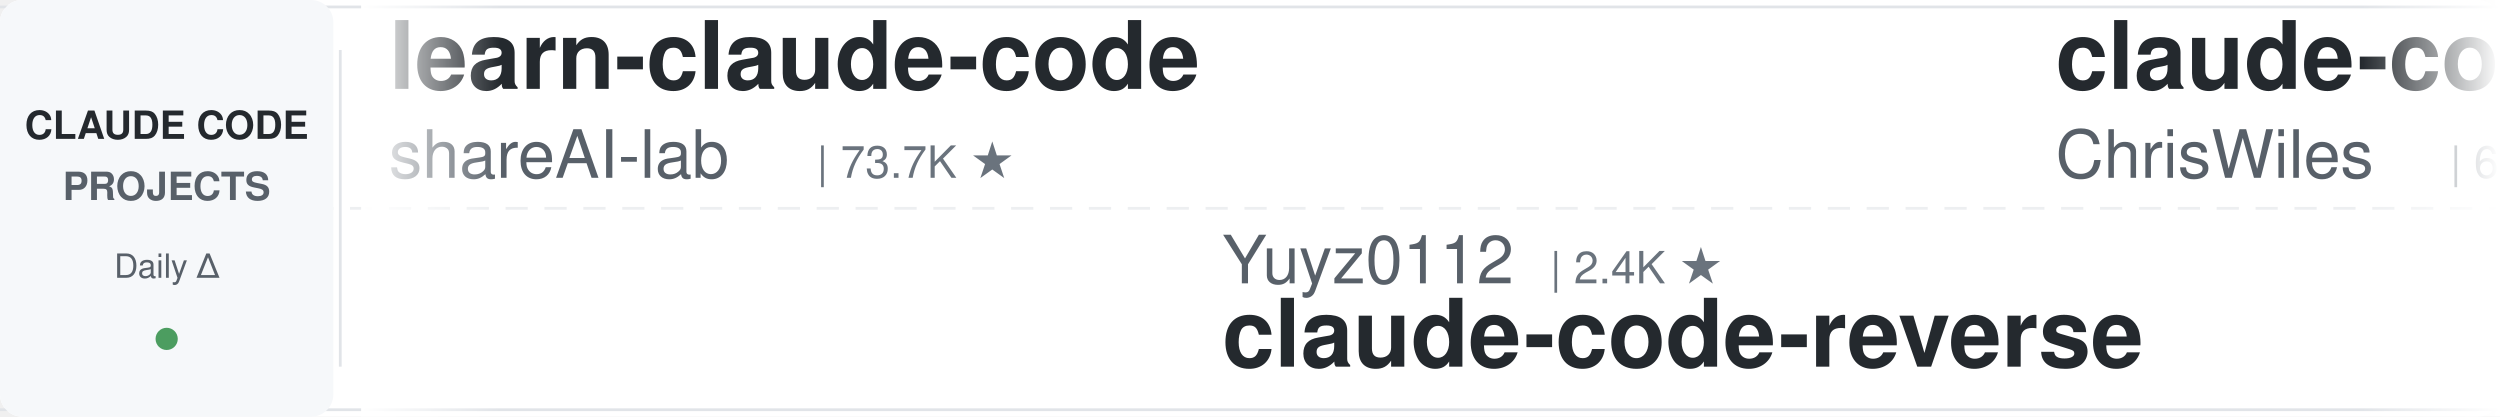
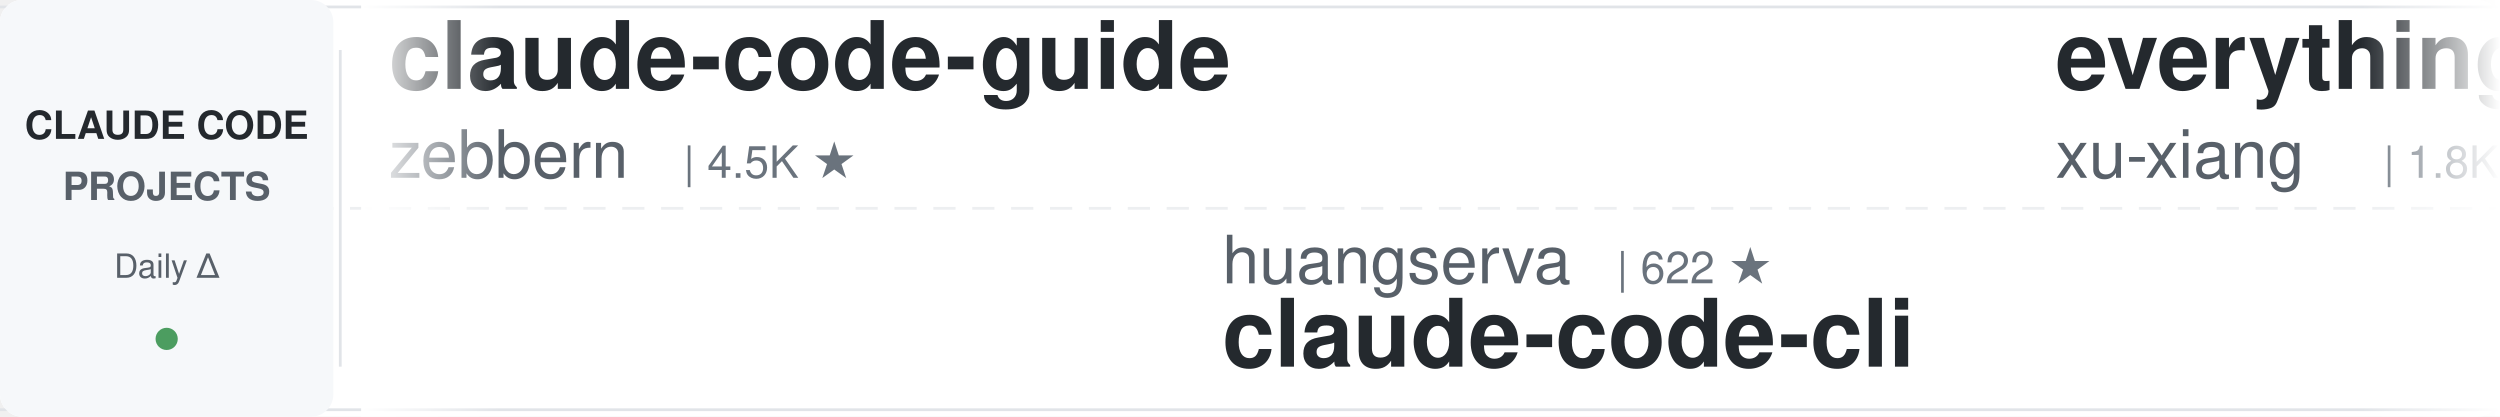
<svg xmlns="http://www.w3.org/2000/svg" width="900" height="150">
  <defs>
    <linearGradient id="leftFade" x1="0%" y1="0%" x2="100%" y2="0%">
      <stop offset="0%" style="stop-color:#ffffff;stop-opacity:1" />
      <stop offset="100%" style="stop-color:#ffffff;stop-opacity:0" />
    </linearGradient>
    <linearGradient id="rightFade" x1="0%" y1="0%" x2="100%" y2="0%">
      <stop offset="0%" style="stop-color:#ffffff;stop-opacity:0" />
      <stop offset="100%" style="stop-color:#ffffff;stop-opacity:1" />
    </linearGradient>
  </defs>
  <rect width="900" height="150" fill="#ffffff" rx="8" />
  <rect x="0" y="2" width="900" height="1" fill="#e1e4e8" />
  <rect x="0" y="147" width="900" height="1" fill="#e1e4e8" />
  <line x1="0" y1="75" x2="900" y2="75" stroke="#e1e4e8" stroke-width="1" stroke-dasharray="8 6" opacity="0.6" />
  <rect x="0" y="0" width="120" height="150" fill="#f6f8fa" rx="8" />
  <text x="60" y="50" font-family="-apple-system, BlinkMacSystemFont, 'Segoe UI', Helvetica, Arial, sans-serif" font-size="14" font-weight="600" fill="#24292e" text-anchor="middle">CLAUDE CODE</text>
  <text x="60" y="72" font-family="-apple-system, BlinkMacSystemFont, 'Segoe UI', Helvetica, Arial, sans-serif" font-size="14" font-weight="600" fill="#586069" text-anchor="middle">PROJECTS</text>
  <text x="60" y="100" font-family="-apple-system, BlinkMacSystemFont, 'Segoe UI', Helvetica, Arial, sans-serif" font-size="12" font-weight="500" fill="#586069" text-anchor="middle">Daily Δ</text>
  <circle cx="60" cy="122" r="4" fill="#22863a" opacity="0.8" />
  <rect x="122" y="18" width="1" height="114" fill="#e1e4e8" />
  <clipPath id="tickerClip">
    <rect x="130" y="0" width="770" height="150" />
  </clipPath>
  <g clip-path="url(#tickerClip)">
    <g id="tickerItems">
      <animateTransform attributeName="transform" attributeType="XML" type="translate" from="0 0" to="-3000 0" dur="54s" repeatCount="indefinite" />
      <g transform="translate(0, 0)">
-         <text x="140" y="32" font-family="-apple-system, BlinkMacSystemFont, 'Segoe UI', Helvetica, Arial, sans-serif" font-size="34" font-weight="600" fill="#24292e">learn-claude-code</text>
-         <text x="140" y="64" font-family="-apple-system, BlinkMacSystemFont, 'Segoe UI', Helvetica, Arial, sans-serif" font-size="24" font-weight="400" fill="#586069">shareAI-lab</text>
-         <text x="294" y="64" font-family="-apple-system, BlinkMacSystemFont, 'Segoe UI', Helvetica, Arial, sans-serif" font-size="16" font-weight="500" fill="#6a737d">| 73.7K ★</text>
+         <text x="140" y="32" font-family="-apple-system, BlinkMacSystemFont, 'Segoe UI', Helvetica, Arial, sans-serif" font-size="34" font-weight="600" fill="#24292e">claude-code-guide</text>
+         <text x="140" y="64" font-family="-apple-system, BlinkMacSystemFont, 'Segoe UI', Helvetica, Arial, sans-serif" font-size="24" font-weight="400" fill="#586069">zebbern</text>
+         <text x="246" y="64" font-family="-apple-system, BlinkMacSystemFont, 'Segoe UI', Helvetica, Arial, sans-serif" font-size="16" font-weight="500" fill="#6a737d">| 4.5K ★</text>
      </g>
      <g transform="translate(300, 0)">
-         <text x="140" y="102" font-family="-apple-system, BlinkMacSystemFont, 'Segoe UI', Helvetica, Arial, sans-serif" font-size="24" font-weight="400" fill="#586069">Yuyz0112</text>
-         <text x="258" y="102" font-family="-apple-system, BlinkMacSystemFont, 'Segoe UI', Helvetica, Arial, sans-serif" font-size="16" font-weight="500" fill="#6a737d">| 2.4K ★</text>
-         <text x="140" y="132" font-family="-apple-system, BlinkMacSystemFont, 'Segoe UI', Helvetica, Arial, sans-serif" font-size="34" font-weight="600" fill="#24292e">claude-code-reverse</text>
+         <text x="140" y="102" font-family="-apple-system, BlinkMacSystemFont, 'Segoe UI', Helvetica, Arial, sans-serif" font-size="24" font-weight="400" fill="#586069">huangserva</text>
+         <text x="282" y="102" font-family="-apple-system, BlinkMacSystemFont, 'Segoe UI', Helvetica, Arial, sans-serif" font-size="16" font-weight="500" fill="#6a737d">| 622 ★</text>
+         <text x="140" y="132" font-family="-apple-system, BlinkMacSystemFont, 'Segoe UI', Helvetica, Arial, sans-serif" font-size="34" font-weight="600" fill="#24292e">claude-code-cli</text>
      </g>
      <g transform="translate(600, 0)">
-         <text x="140" y="32" font-family="-apple-system, BlinkMacSystemFont, 'Segoe UI', Helvetica, Arial, sans-serif" font-size="34" font-weight="600" fill="#24292e">claude-code-showcase</text>
-         <text x="140" y="64" font-family="-apple-system, BlinkMacSystemFont, 'Segoe UI', Helvetica, Arial, sans-serif" font-size="24" font-weight="400" fill="#586069">ChrisWiles</text>
-         <text x="282" y="64" font-family="-apple-system, BlinkMacSystemFont, 'Segoe UI', Helvetica, Arial, sans-serif" font-size="16" font-weight="500" fill="#6a737d">| 6.0K ★</text>
+         <text x="140" y="32" font-family="-apple-system, BlinkMacSystemFont, 'Segoe UI', Helvetica, Arial, sans-serif" font-size="34" font-weight="600" fill="#24292e">everything-claude-code-z...</text>
+         <text x="140" y="64" font-family="-apple-system, BlinkMacSystemFont, 'Segoe UI', Helvetica, Arial, sans-serif" font-size="24" font-weight="400" fill="#586069">xu-xiang</text>
+         <text x="258" y="64" font-family="-apple-system, BlinkMacSystemFont, 'Segoe UI', Helvetica, Arial, sans-serif" font-size="16" font-weight="500" fill="#6a737d">| 1.8K ★</text>
      </g>
      <g transform="translate(900, 0)">
-         <text x="140" y="102" font-family="-apple-system, BlinkMacSystemFont, 'Segoe UI', Helvetica, Arial, sans-serif" font-size="24" font-weight="400" fill="#586069">repowise-dev</text>
-         <text x="306" y="102" font-family="-apple-system, BlinkMacSystemFont, 'Segoe UI', Helvetica, Arial, sans-serif" font-size="16" font-weight="500" fill="#6a737d">| 1.2K ★</text>
-         <text x="140" y="132" font-family="-apple-system, BlinkMacSystemFont, 'Segoe UI', Helvetica, Arial, sans-serif" font-size="34" font-weight="600" fill="#24292e">claude-code-prompts</text>
+         <text x="140" y="102" font-family="-apple-system, BlinkMacSystemFont, 'Segoe UI', Helvetica, Arial, sans-serif" font-size="24" font-weight="400" fill="#586069">frankbria</text>
+         <text x="270" y="102" font-family="-apple-system, BlinkMacSystemFont, 'Segoe UI', Helvetica, Arial, sans-serif" font-size="16" font-weight="500" fill="#6a737d">| 9.6K ★</text>
+         <text x="140" y="132" font-family="-apple-system, BlinkMacSystemFont, 'Segoe UI', Helvetica, Arial, sans-serif" font-size="34" font-weight="600" fill="#24292e">ralph-claude-code</text>
      </g>
      <g transform="translate(1200, 0)">
-         <text x="140" y="32" font-family="-apple-system, BlinkMacSystemFont, 'Segoe UI', Helvetica, Arial, sans-serif" font-size="34" font-weight="600" fill="#24292e">claude-code-transcripts</text>
-         <text x="140" y="64" font-family="-apple-system, BlinkMacSystemFont, 'Segoe UI', Helvetica, Arial, sans-serif" font-size="24" font-weight="400" fill="#586069">simonw</text>
-         <text x="234" y="64" font-family="-apple-system, BlinkMacSystemFont, 'Segoe UI', Helvetica, Arial, sans-serif" font-size="16" font-weight="500" fill="#6a737d">| 1.7K ★</text>
+         <text x="140" y="32" font-family="-apple-system, BlinkMacSystemFont, 'Segoe UI', Helvetica, Arial, sans-serif" font-size="34" font-weight="600" fill="#24292e">claude-coder</text>
+         <text x="140" y="64" font-family="-apple-system, BlinkMacSystemFont, 'Segoe UI', Helvetica, Arial, sans-serif" font-size="24" font-weight="400" fill="#586069">kodu-ai</text>
+         <text x="246" y="64" font-family="-apple-system, BlinkMacSystemFont, 'Segoe UI', Helvetica, Arial, sans-serif" font-size="16" font-weight="500" fill="#6a737d">| 5.2K ★</text>
      </g>
      <g transform="translate(1500, 0)">
-         <text x="140" y="102" font-family="-apple-system, BlinkMacSystemFont, 'Segoe UI', Helvetica, Arial, sans-serif" font-size="24" font-weight="400" fill="#586069">JrCx7scC</text>
-         <text x="258" y="102" font-family="-apple-system, BlinkMacSystemFont, 'Segoe UI', Helvetica, Arial, sans-serif" font-size="16" font-weight="500" fill="#6a737d">| 373 ★</text>
-         <text x="140" y="132" font-family="-apple-system, BlinkMacSystemFont, 'Segoe UI', Helvetica, Arial, sans-serif" font-size="34" font-weight="600" fill="#24292e">claude-code-source</text>
+         <text x="140" y="102" font-family="-apple-system, BlinkMacSystemFont, 'Segoe UI', Helvetica, Arial, sans-serif" font-size="24" font-weight="400" fill="#586069">shareAI-lab</text>
+         <text x="294" y="102" font-family="-apple-system, BlinkMacSystemFont, 'Segoe UI', Helvetica, Arial, sans-serif" font-size="16" font-weight="500" fill="#6a737d">| 73.7K ★</text>
+         <text x="140" y="132" font-family="-apple-system, BlinkMacSystemFont, 'Segoe UI', Helvetica, Arial, sans-serif" font-size="34" font-weight="600" fill="#24292e">learn-claude-code</text>
      </g>
      <g transform="translate(1800, 0)">
-         <text x="140" y="32" font-family="-apple-system, BlinkMacSystemFont, 'Segoe UI', Helvetica, Arial, sans-serif" font-size="34" font-weight="600" fill="#24292e">oh-my-claudecode</text>
-         <text x="140" y="64" font-family="-apple-system, BlinkMacSystemFont, 'Segoe UI', Helvetica, Arial, sans-serif" font-size="24" font-weight="400" fill="#586069">Yeachan-Heo</text>
-         <text x="294" y="64" font-family="-apple-system, BlinkMacSystemFont, 'Segoe UI', Helvetica, Arial, sans-serif" font-size="16" font-weight="500" fill="#6a737d">| 38.5K ★</text>
+         <text x="140" y="32" font-family="-apple-system, BlinkMacSystemFont, 'Segoe UI', Helvetica, Arial, sans-serif" font-size="34" font-weight="600" fill="#24292e">claude-code-guide</text>
+         <text x="140" y="64" font-family="-apple-system, BlinkMacSystemFont, 'Segoe UI', Helvetica, Arial, sans-serif" font-size="24" font-weight="400" fill="#586069">Cranot</text>
+         <text x="234" y="64" font-family="-apple-system, BlinkMacSystemFont, 'Segoe UI', Helvetica, Arial, sans-serif" font-size="16" font-weight="500" fill="#6a737d">| 2.9K ★</text>
      </g>
      <g transform="translate(2100, 0)">
-         <text x="140" y="102" font-family="-apple-system, BlinkMacSystemFont, 'Segoe UI', Helvetica, Arial, sans-serif" font-size="24" font-weight="400" fill="#586069">shanraisshan</text>
-         <text x="306" y="102" font-family="-apple-system, BlinkMacSystemFont, 'Segoe UI', Helvetica, Arial, sans-serif" font-size="16" font-weight="500" fill="#6a737d">| 64.2K ★</text>
-         <text x="140" y="132" font-family="-apple-system, BlinkMacSystemFont, 'Segoe UI', Helvetica, Arial, sans-serif" font-size="34" font-weight="600" fill="#24292e">claude-code-best-practic...</text>
+         <text x="140" y="102" font-family="-apple-system, BlinkMacSystemFont, 'Segoe UI', Helvetica, Arial, sans-serif" font-size="24" font-weight="400" fill="#586069">luyao618</text>
+         <text x="258" y="102" font-family="-apple-system, BlinkMacSystemFont, 'Segoe UI', Helvetica, Arial, sans-serif" font-size="16" font-weight="500" fill="#6a737d">| 1.7K ★</text>
+         <text x="140" y="132" font-family="-apple-system, BlinkMacSystemFont, 'Segoe UI', Helvetica, Arial, sans-serif" font-size="34" font-weight="600" fill="#24292e">Claude-Code-Source-Study</text>
      </g>
      <g transform="translate(2400, 0)">
-         <text x="140" y="32" font-family="-apple-system, BlinkMacSystemFont, 'Segoe UI', Helvetica, Arial, sans-serif" font-size="34" font-weight="600" fill="#24292e">claude_code_src</text>
-         <text x="140" y="64" font-family="-apple-system, BlinkMacSystemFont, 'Segoe UI', Helvetica, Arial, sans-serif" font-size="24" font-weight="400" fill="#586069">ponponon</text>
-         <text x="258" y="64" font-family="-apple-system, BlinkMacSystemFont, 'Segoe UI', Helvetica, Arial, sans-serif" font-size="16" font-weight="500" fill="#6a737d">| 2.3K ★</text>
+         <text x="140" y="32" font-family="-apple-system, BlinkMacSystemFont, 'Segoe UI', Helvetica, Arial, sans-serif" font-size="34" font-weight="600" fill="#24292e">Open-ClaudeCode</text>
+         <text x="140" y="64" font-family="-apple-system, BlinkMacSystemFont, 'Segoe UI', Helvetica, Arial, sans-serif" font-size="24" font-weight="400" fill="#586069">LING71671</text>
+         <text x="270" y="64" font-family="-apple-system, BlinkMacSystemFont, 'Segoe UI', Helvetica, Arial, sans-serif" font-size="16" font-weight="500" fill="#6a737d">| 936 ★</text>
      </g>
      <g transform="translate(2700, 0)">
-         <text x="140" y="102" font-family="-apple-system, BlinkMacSystemFont, 'Segoe UI', Helvetica, Arial, sans-serif" font-size="24" font-weight="400" fill="#586069">jqueryscript</text>
-         <text x="306" y="102" font-family="-apple-system, BlinkMacSystemFont, 'Segoe UI', Helvetica, Arial, sans-serif" font-size="16" font-weight="500" fill="#6a737d">| 494 ★</text>
-         <text x="140" y="132" font-family="-apple-system, BlinkMacSystemFont, 'Segoe UI', Helvetica, Arial, sans-serif" font-size="34" font-weight="600" fill="#24292e">awesome-claude-code</text>
+         <text x="140" y="102" font-family="-apple-system, BlinkMacSystemFont, 'Segoe UI', Helvetica, Arial, sans-serif" font-size="24" font-weight="400" fill="#586069">rohitg00</text>
+         <text x="258" y="102" font-family="-apple-system, BlinkMacSystemFont, 'Segoe UI', Helvetica, Arial, sans-serif" font-size="16" font-weight="500" fill="#6a737d">| 2.5K ★</text>
+         <text x="140" y="132" font-family="-apple-system, BlinkMacSystemFont, 'Segoe UI', Helvetica, Arial, sans-serif" font-size="34" font-weight="600" fill="#24292e">awesome-claude-code-tool...</text>
      </g>
      <g transform="translate(3000, 0)">
-         <text x="140" y="32" font-family="-apple-system, BlinkMacSystemFont, 'Segoe UI', Helvetica, Arial, sans-serif" font-size="34" font-weight="600" fill="#24292e">learn-claude-code</text>
-         <text x="140" y="64" font-family="-apple-system, BlinkMacSystemFont, 'Segoe UI', Helvetica, Arial, sans-serif" font-size="24" font-weight="400" fill="#586069">shareAI-lab</text>
-         <text x="294" y="64" font-family="-apple-system, BlinkMacSystemFont, 'Segoe UI', Helvetica, Arial, sans-serif" font-size="16" font-weight="500" fill="#6a737d">| 73.7K ★</text>
+         <text x="140" y="32" font-family="-apple-system, BlinkMacSystemFont, 'Segoe UI', Helvetica, Arial, sans-serif" font-size="34" font-weight="600" fill="#24292e">claude-code-guide</text>
+         <text x="140" y="64" font-family="-apple-system, BlinkMacSystemFont, 'Segoe UI', Helvetica, Arial, sans-serif" font-size="24" font-weight="400" fill="#586069">zebbern</text>
+         <text x="246" y="64" font-family="-apple-system, BlinkMacSystemFont, 'Segoe UI', Helvetica, Arial, sans-serif" font-size="16" font-weight="500" fill="#6a737d">| 4.5K ★</text>
      </g>
      <g transform="translate(3300, 0)">
-         <text x="140" y="102" font-family="-apple-system, BlinkMacSystemFont, 'Segoe UI', Helvetica, Arial, sans-serif" font-size="24" font-weight="400" fill="#586069">Yuyz0112</text>
-         <text x="258" y="102" font-family="-apple-system, BlinkMacSystemFont, 'Segoe UI', Helvetica, Arial, sans-serif" font-size="16" font-weight="500" fill="#6a737d">| 2.4K ★</text>
-         <text x="140" y="132" font-family="-apple-system, BlinkMacSystemFont, 'Segoe UI', Helvetica, Arial, sans-serif" font-size="34" font-weight="600" fill="#24292e">claude-code-reverse</text>
+         <text x="140" y="102" font-family="-apple-system, BlinkMacSystemFont, 'Segoe UI', Helvetica, Arial, sans-serif" font-size="24" font-weight="400" fill="#586069">huangserva</text>
+         <text x="282" y="102" font-family="-apple-system, BlinkMacSystemFont, 'Segoe UI', Helvetica, Arial, sans-serif" font-size="16" font-weight="500" fill="#6a737d">| 622 ★</text>
+         <text x="140" y="132" font-family="-apple-system, BlinkMacSystemFont, 'Segoe UI', Helvetica, Arial, sans-serif" font-size="34" font-weight="600" fill="#24292e">claude-code-cli</text>
      </g>
      <g transform="translate(3600, 0)">
-         <text x="140" y="32" font-family="-apple-system, BlinkMacSystemFont, 'Segoe UI', Helvetica, Arial, sans-serif" font-size="34" font-weight="600" fill="#24292e">claude-code-showcase</text>
-         <text x="140" y="64" font-family="-apple-system, BlinkMacSystemFont, 'Segoe UI', Helvetica, Arial, sans-serif" font-size="24" font-weight="400" fill="#586069">ChrisWiles</text>
-         <text x="282" y="64" font-family="-apple-system, BlinkMacSystemFont, 'Segoe UI', Helvetica, Arial, sans-serif" font-size="16" font-weight="500" fill="#6a737d">| 6.0K ★</text>
+         <text x="140" y="32" font-family="-apple-system, BlinkMacSystemFont, 'Segoe UI', Helvetica, Arial, sans-serif" font-size="34" font-weight="600" fill="#24292e">everything-claude-code-z...</text>
+         <text x="140" y="64" font-family="-apple-system, BlinkMacSystemFont, 'Segoe UI', Helvetica, Arial, sans-serif" font-size="24" font-weight="400" fill="#586069">xu-xiang</text>
+         <text x="258" y="64" font-family="-apple-system, BlinkMacSystemFont, 'Segoe UI', Helvetica, Arial, sans-serif" font-size="16" font-weight="500" fill="#6a737d">| 1.8K ★</text>
      </g>
      <g transform="translate(3900, 0)">
-         <text x="140" y="102" font-family="-apple-system, BlinkMacSystemFont, 'Segoe UI', Helvetica, Arial, sans-serif" font-size="24" font-weight="400" fill="#586069">repowise-dev</text>
-         <text x="306" y="102" font-family="-apple-system, BlinkMacSystemFont, 'Segoe UI', Helvetica, Arial, sans-serif" font-size="16" font-weight="500" fill="#6a737d">| 1.2K ★</text>
-         <text x="140" y="132" font-family="-apple-system, BlinkMacSystemFont, 'Segoe UI', Helvetica, Arial, sans-serif" font-size="34" font-weight="600" fill="#24292e">claude-code-prompts</text>
+         <text x="140" y="102" font-family="-apple-system, BlinkMacSystemFont, 'Segoe UI', Helvetica, Arial, sans-serif" font-size="24" font-weight="400" fill="#586069">frankbria</text>
+         <text x="270" y="102" font-family="-apple-system, BlinkMacSystemFont, 'Segoe UI', Helvetica, Arial, sans-serif" font-size="16" font-weight="500" fill="#6a737d">| 9.6K ★</text>
+         <text x="140" y="132" font-family="-apple-system, BlinkMacSystemFont, 'Segoe UI', Helvetica, Arial, sans-serif" font-size="34" font-weight="600" fill="#24292e">ralph-claude-code</text>
      </g>
    </g>
  </g>
  <rect x="130" y="0" width="50" height="150" fill="url(#leftFade)" />
  <rect x="850" y="0" width="50" height="150" fill="url(#rightFade)" />
</svg>
